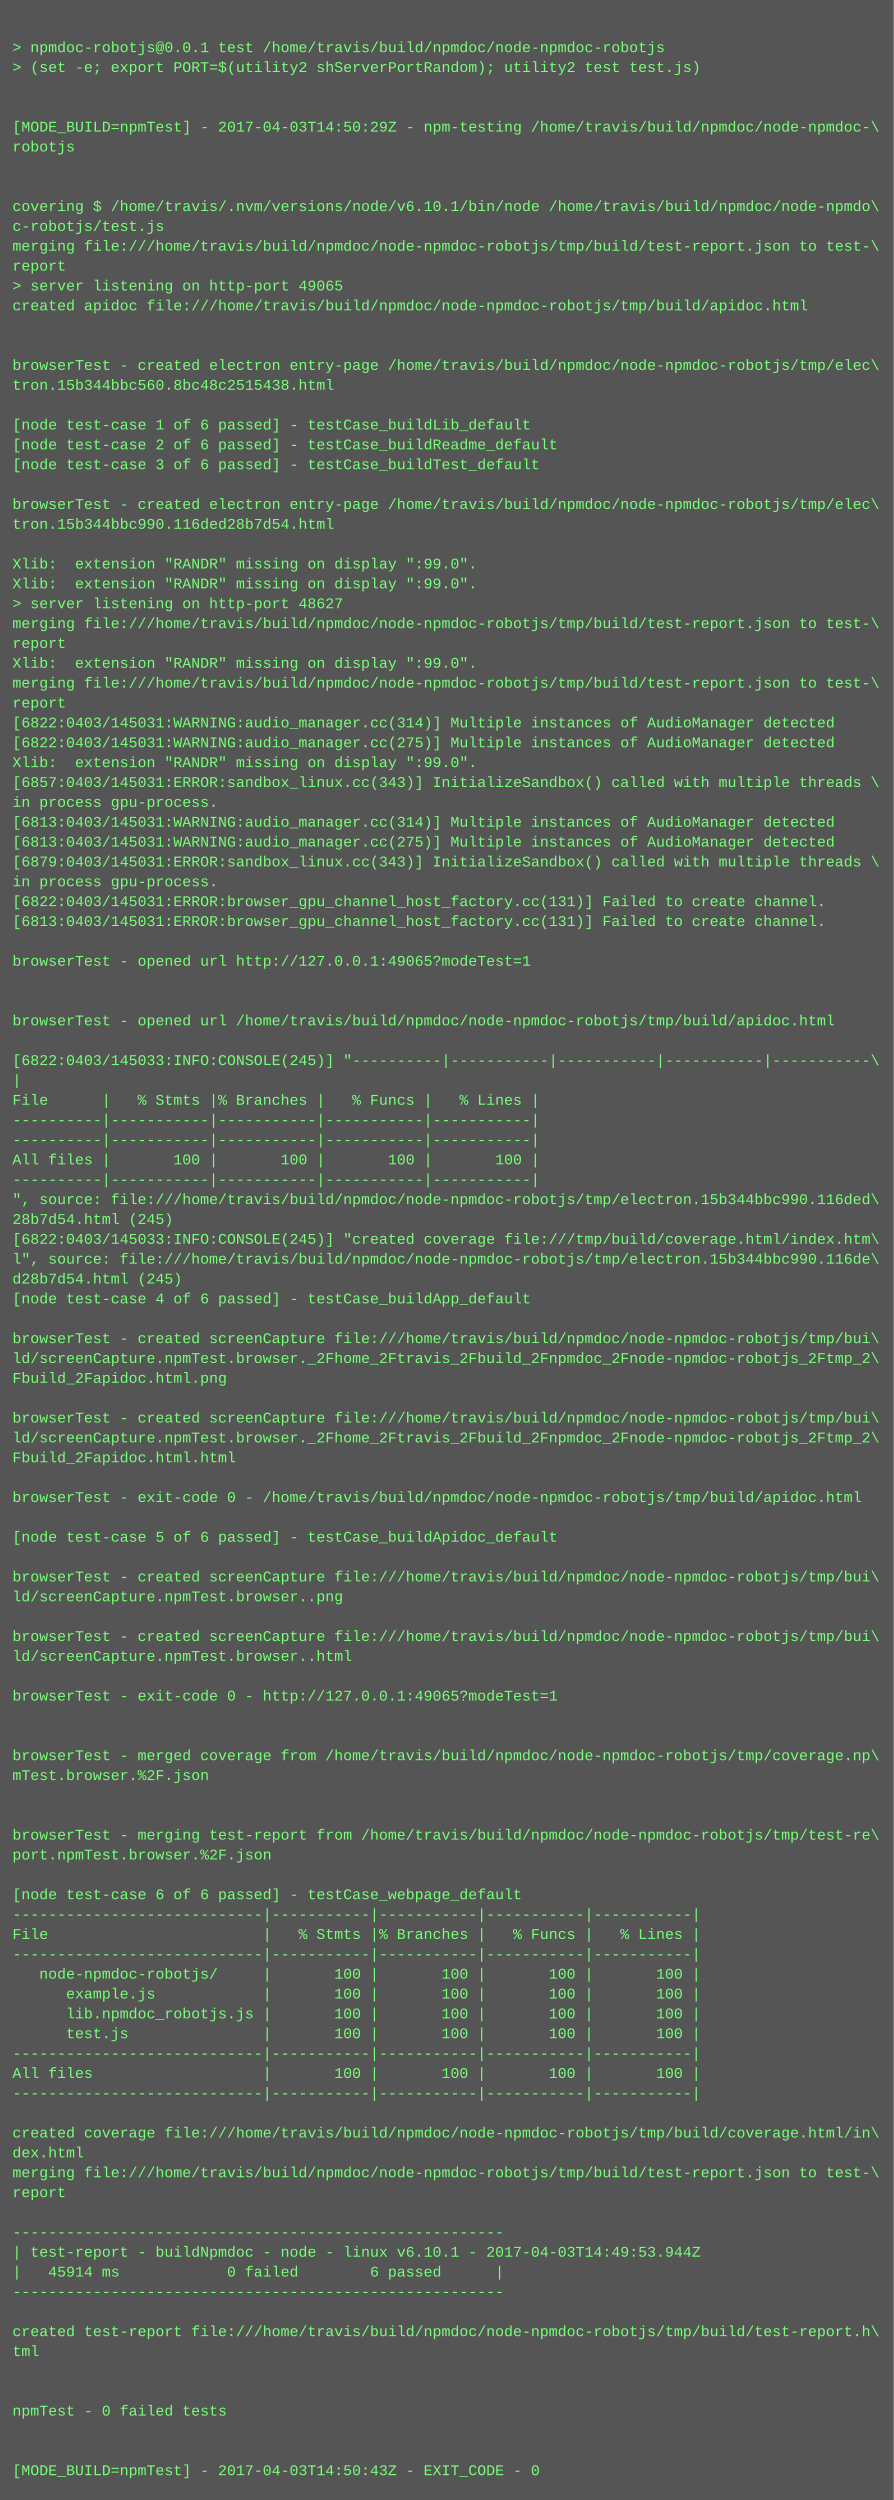
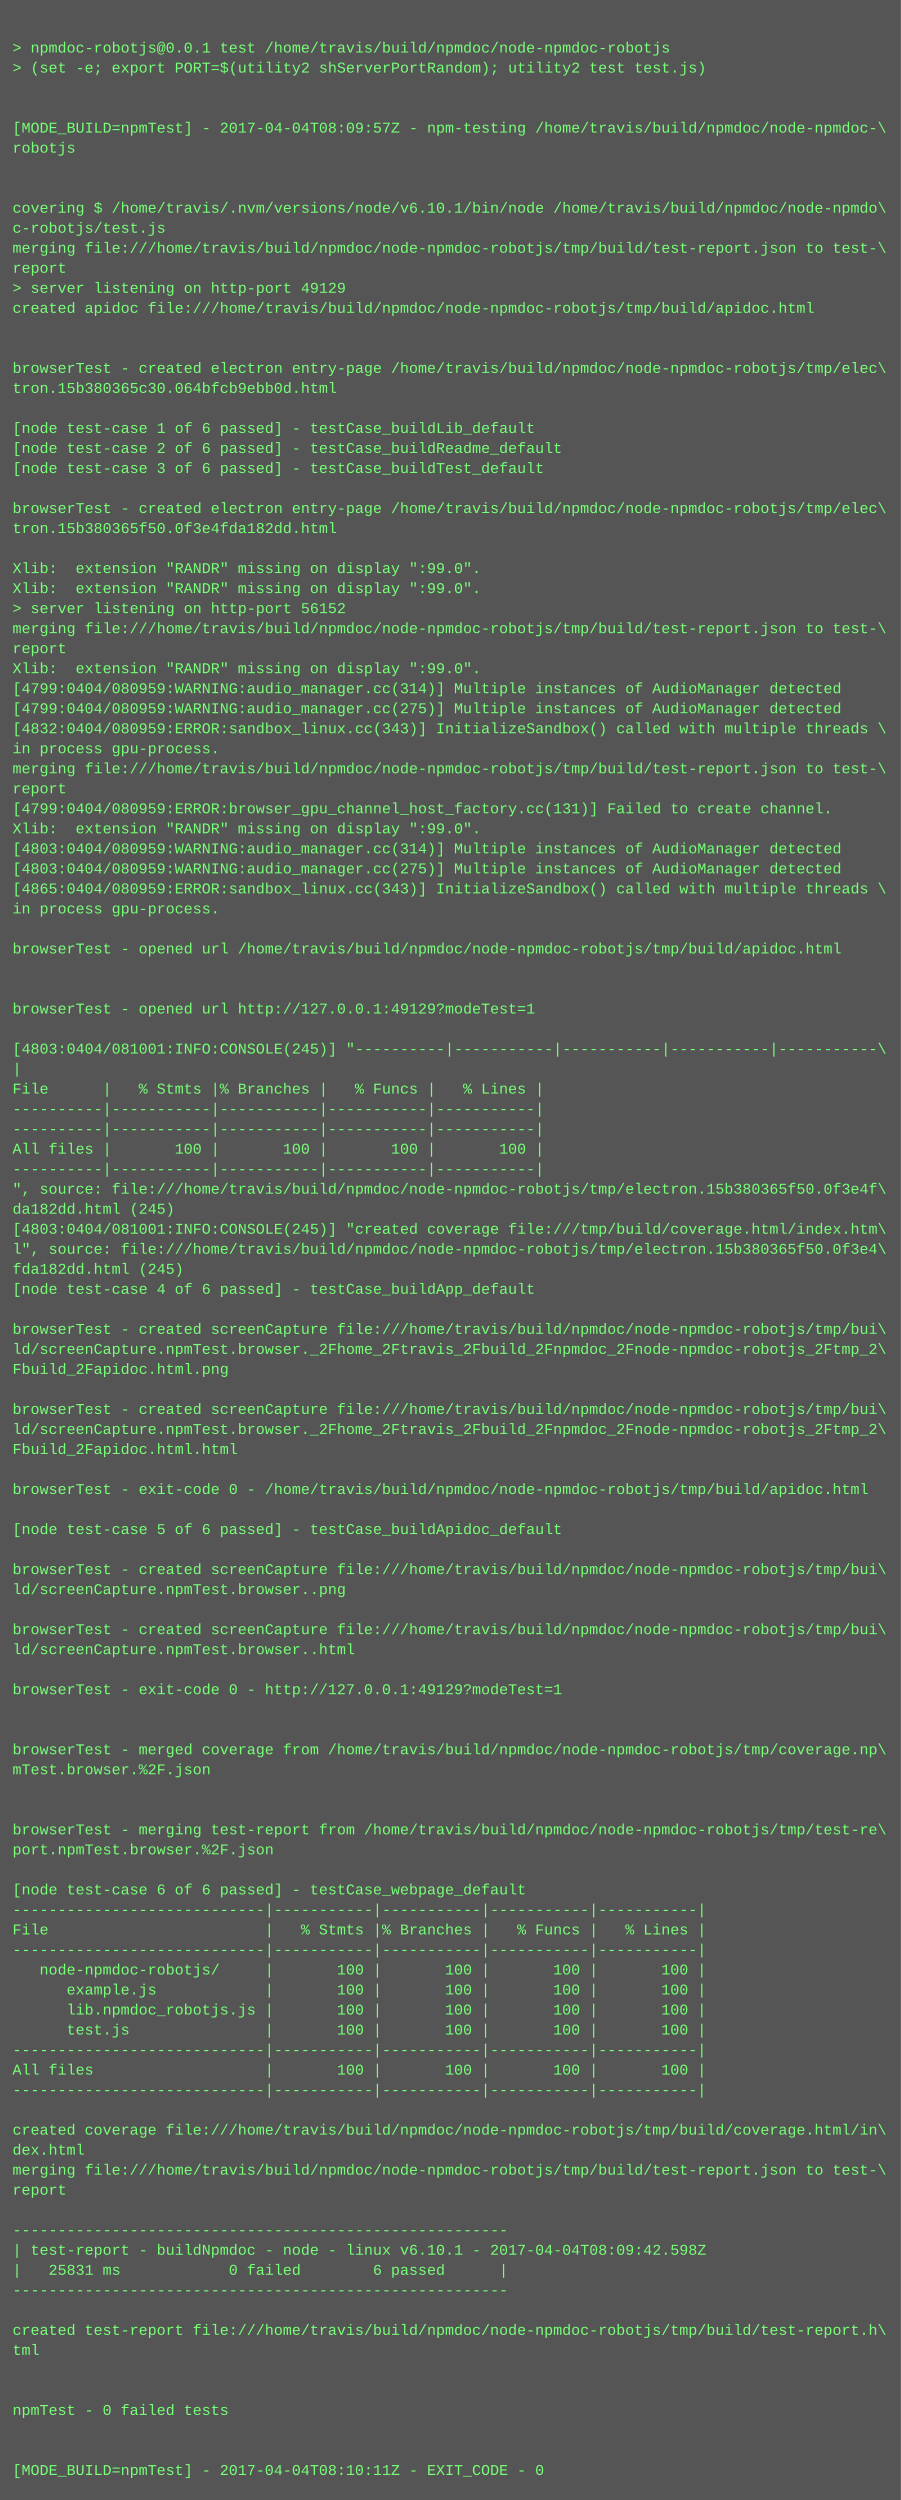
- <svg xmlns="http://www.w3.org/2000/svg" height="2014" width="720">
-   <rect height="2014" fill="#555" width="720" />
+ <svg xmlns="http://www.w3.org/2000/svg" height="1998" width="720">
+   <rect height="1998" fill="#555" width="720" />
  <text fill="#7f7" font-family="Courier New" font-size="12" xml:space="preserve">
    <tspan x="10" y="26" />
    <tspan x="10" y="42">&gt; npmdoc-robotjs@0.0.1 test /home/travis/build/npmdoc/node-npmdoc-robotjs</tspan>
    <tspan x="10" y="58">&gt; (set -e; export PORT=$(utility2 shServerPortRandom); utility2 test test.js)</tspan>
    <tspan x="10" y="74" />
    <tspan x="10" y="90" />
-     <tspan x="10" y="106">[MODE_BUILD=npmTest] - 2017-04-03T14:50:29Z - npm-testing /home/travis/build/npmdoc/node-npmdoc-\</tspan>
+     <tspan x="10" y="106">[MODE_BUILD=npmTest] - 2017-04-04T08:09:57Z - npm-testing /home/travis/build/npmdoc/node-npmdoc-\</tspan>
    <tspan x="10" y="122">robotjs</tspan>
    <tspan x="10" y="138" />
    <tspan x="10" y="154" />
    <tspan x="10" y="170">covering $ /home/travis/.nvm/versions/node/v6.10.1/bin/node /home/travis/build/npmdoc/node-npmdo\</tspan>
    <tspan x="10" y="186">c-robotjs/test.js</tspan>
    <tspan x="10" y="202">merging file:///home/travis/build/npmdoc/node-npmdoc-robotjs/tmp/build/test-report.json to test-\</tspan>
    <tspan x="10" y="218">report</tspan>
-     <tspan x="10" y="234">&gt; server listening on http-port 49065</tspan>
+     <tspan x="10" y="234">&gt; server listening on http-port 49129</tspan>
    <tspan x="10" y="250">created apidoc file:///home/travis/build/npmdoc/node-npmdoc-robotjs/tmp/build/apidoc.html</tspan>
    <tspan x="10" y="266" />
    <tspan x="10" y="282" />
    <tspan x="10" y="298">browserTest - created electron entry-page /home/travis/build/npmdoc/node-npmdoc-robotjs/tmp/elec\</tspan>
-     <tspan x="10" y="314">tron.15b344bbc560.8bc48c2515438.html</tspan>
+     <tspan x="10" y="314">tron.15b380365c30.064bfcb9ebb0d.html</tspan>
    <tspan x="10" y="330" />
    <tspan x="10" y="346">[node test-case 1 of 6 passed] - testCase_buildLib_default</tspan>
    <tspan x="10" y="362">[node test-case 2 of 6 passed] - testCase_buildReadme_default</tspan>
    <tspan x="10" y="378">[node test-case 3 of 6 passed] - testCase_buildTest_default</tspan>
    <tspan x="10" y="394" />
    <tspan x="10" y="410">browserTest - created electron entry-page /home/travis/build/npmdoc/node-npmdoc-robotjs/tmp/elec\</tspan>
-     <tspan x="10" y="426">tron.15b344bbc990.116ded28b7d54.html</tspan>
+     <tspan x="10" y="426">tron.15b380365f50.0f3e4fda182dd.html</tspan>
    <tspan x="10" y="442" />
    <tspan x="10" y="458">Xlib:  extension "RANDR" missing on display ":99.0".</tspan>
    <tspan x="10" y="474">Xlib:  extension "RANDR" missing on display ":99.0".</tspan>
-     <tspan x="10" y="490">&gt; server listening on http-port 48627</tspan>
+     <tspan x="10" y="490">&gt; server listening on http-port 56152</tspan>
    <tspan x="10" y="506">merging file:///home/travis/build/npmdoc/node-npmdoc-robotjs/tmp/build/test-report.json to test-\</tspan>
    <tspan x="10" y="522">report</tspan>
    <tspan x="10" y="538">Xlib:  extension "RANDR" missing on display ":99.0".</tspan>
-     <tspan x="10" y="554">merging file:///home/travis/build/npmdoc/node-npmdoc-robotjs/tmp/build/test-report.json to test-\</tspan>
-     <tspan x="10" y="570">report</tspan>
-     <tspan x="10" y="586">[6822:0403/145031:WARNING:audio_manager.cc(314)] Multiple instances of AudioManager detected</tspan>
-     <tspan x="10" y="602">[6822:0403/145031:WARNING:audio_manager.cc(275)] Multiple instances of AudioManager detected</tspan>
-     <tspan x="10" y="618">Xlib:  extension "RANDR" missing on display ":99.0".</tspan>
-     <tspan x="10" y="634">[6857:0403/145031:ERROR:sandbox_linux.cc(343)] InitializeSandbox() called with multiple threads \</tspan>
-     <tspan x="10" y="650">in process gpu-process. </tspan>
-     <tspan x="10" y="666">[6813:0403/145031:WARNING:audio_manager.cc(314)] Multiple instances of AudioManager detected</tspan>
-     <tspan x="10" y="682">[6813:0403/145031:WARNING:audio_manager.cc(275)] Multiple instances of AudioManager detected</tspan>
-     <tspan x="10" y="698">[6879:0403/145031:ERROR:sandbox_linux.cc(343)] InitializeSandbox() called with multiple threads \</tspan>
-     <tspan x="10" y="714">in process gpu-process. </tspan>
-     <tspan x="10" y="730">[6822:0403/145031:ERROR:browser_gpu_channel_host_factory.cc(131)] Failed to create channel.</tspan>
-     <tspan x="10" y="746">[6813:0403/145031:ERROR:browser_gpu_channel_host_factory.cc(131)] Failed to create channel.</tspan>
-     <tspan x="10" y="762" />
-     <tspan x="10" y="778">browserTest - opened url http://127.0.0.1:49065?modeTest=1</tspan>
+     <tspan x="10" y="554">[4799:0404/080959:WARNING:audio_manager.cc(314)] Multiple instances of AudioManager detected</tspan>
+     <tspan x="10" y="570">[4799:0404/080959:WARNING:audio_manager.cc(275)] Multiple instances of AudioManager detected</tspan>
+     <tspan x="10" y="586">[4832:0404/080959:ERROR:sandbox_linux.cc(343)] InitializeSandbox() called with multiple threads \</tspan>
+     <tspan x="10" y="602">in process gpu-process. </tspan>
+     <tspan x="10" y="618">merging file:///home/travis/build/npmdoc/node-npmdoc-robotjs/tmp/build/test-report.json to test-\</tspan>
+     <tspan x="10" y="634">report</tspan>
+     <tspan x="10" y="650">[4799:0404/080959:ERROR:browser_gpu_channel_host_factory.cc(131)] Failed to create channel.</tspan>
+     <tspan x="10" y="666">Xlib:  extension "RANDR" missing on display ":99.0".</tspan>
+     <tspan x="10" y="682">[4803:0404/080959:WARNING:audio_manager.cc(314)] Multiple instances of AudioManager detected</tspan>
+     <tspan x="10" y="698">[4803:0404/080959:WARNING:audio_manager.cc(275)] Multiple instances of AudioManager detected</tspan>
+     <tspan x="10" y="714">[4865:0404/080959:ERROR:sandbox_linux.cc(343)] InitializeSandbox() called with multiple threads \</tspan>
+     <tspan x="10" y="730">in process gpu-process. </tspan>
+     <tspan x="10" y="746" />
+     <tspan x="10" y="762">browserTest - opened url /home/travis/build/npmdoc/node-npmdoc-robotjs/tmp/build/apidoc.html</tspan>
+     <tspan x="10" y="778" />
    <tspan x="10" y="794" />
-     <tspan x="10" y="810" />
-     <tspan x="10" y="826">browserTest - opened url /home/travis/build/npmdoc/node-npmdoc-robotjs/tmp/build/apidoc.html</tspan>
-     <tspan x="10" y="842" />
-     <tspan x="10" y="858">[6822:0403/145033:INFO:CONSOLE(245)] "----------|-----------|-----------|-----------|-----------\</tspan>
-     <tspan x="10" y="874">|</tspan>
-     <tspan x="10" y="890">File      |   % Stmts |% Branches |   % Funcs |   % Lines |</tspan>
+     <tspan x="10" y="810">browserTest - opened url http://127.0.0.1:49129?modeTest=1</tspan>
+     <tspan x="10" y="826" />
+     <tspan x="10" y="842">[4803:0404/081001:INFO:CONSOLE(245)] "----------|-----------|-----------|-----------|-----------\</tspan>
+     <tspan x="10" y="858">|</tspan>
+     <tspan x="10" y="874">File      |   % Stmts |% Branches |   % Funcs |   % Lines |</tspan>
+     <tspan x="10" y="890">----------|-----------|-----------|-----------|-----------|</tspan>
    <tspan x="10" y="906">----------|-----------|-----------|-----------|-----------|</tspan>
-     <tspan x="10" y="922">----------|-----------|-----------|-----------|-----------|</tspan>
-     <tspan x="10" y="938">All files |       100 |       100 |       100 |       100 |</tspan>
-     <tspan x="10" y="954">----------|-----------|-----------|-----------|-----------|</tspan>
-     <tspan x="10" y="970">", source: file:///home/travis/build/npmdoc/node-npmdoc-robotjs/tmp/electron.15b344bbc990.116ded\</tspan>
-     <tspan x="10" y="986">28b7d54.html (245)</tspan>
-     <tspan x="10" y="1002">[6822:0403/145033:INFO:CONSOLE(245)] "created coverage file:///tmp/build/coverage.html/index.htm\</tspan>
-     <tspan x="10" y="1018">l", source: file:///home/travis/build/npmdoc/node-npmdoc-robotjs/tmp/electron.15b344bbc990.116de\</tspan>
-     <tspan x="10" y="1034">d28b7d54.html (245)</tspan>
-     <tspan x="10" y="1050">[node test-case 4 of 6 passed] - testCase_buildApp_default</tspan>
-     <tspan x="10" y="1066" />
-     <tspan x="10" y="1082">browserTest - created screenCapture file:///home/travis/build/npmdoc/node-npmdoc-robotjs/tmp/bui\</tspan>
-     <tspan x="10" y="1098">ld/screenCapture.npmTest.browser._2Fhome_2Ftravis_2Fbuild_2Fnpmdoc_2Fnode-npmdoc-robotjs_2Ftmp_2\</tspan>
-     <tspan x="10" y="1114">Fbuild_2Fapidoc.html.png</tspan>
-     <tspan x="10" y="1130" />
-     <tspan x="10" y="1146">browserTest - created screenCapture file:///home/travis/build/npmdoc/node-npmdoc-robotjs/tmp/bui\</tspan>
-     <tspan x="10" y="1162">ld/screenCapture.npmTest.browser._2Fhome_2Ftravis_2Fbuild_2Fnpmdoc_2Fnode-npmdoc-robotjs_2Ftmp_2\</tspan>
-     <tspan x="10" y="1178">Fbuild_2Fapidoc.html.html</tspan>
-     <tspan x="10" y="1194" />
-     <tspan x="10" y="1210">browserTest - exit-code 0 - /home/travis/build/npmdoc/node-npmdoc-robotjs/tmp/build/apidoc.html</tspan>
-     <tspan x="10" y="1226" />
-     <tspan x="10" y="1242">[node test-case 5 of 6 passed] - testCase_buildApidoc_default</tspan>
-     <tspan x="10" y="1258" />
-     <tspan x="10" y="1274">browserTest - created screenCapture file:///home/travis/build/npmdoc/node-npmdoc-robotjs/tmp/bui\</tspan>
-     <tspan x="10" y="1290">ld/screenCapture.npmTest.browser..png</tspan>
-     <tspan x="10" y="1306" />
-     <tspan x="10" y="1322">browserTest - created screenCapture file:///home/travis/build/npmdoc/node-npmdoc-robotjs/tmp/bui\</tspan>
-     <tspan x="10" y="1338">ld/screenCapture.npmTest.browser..html</tspan>
-     <tspan x="10" y="1354" />
-     <tspan x="10" y="1370">browserTest - exit-code 0 - http://127.0.0.1:49065?modeTest=1</tspan>
+     <tspan x="10" y="922">All files |       100 |       100 |       100 |       100 |</tspan>
+     <tspan x="10" y="938">----------|-----------|-----------|-----------|-----------|</tspan>
+     <tspan x="10" y="954">", source: file:///home/travis/build/npmdoc/node-npmdoc-robotjs/tmp/electron.15b380365f50.0f3e4f\</tspan>
+     <tspan x="10" y="970">da182dd.html (245)</tspan>
+     <tspan x="10" y="986">[4803:0404/081001:INFO:CONSOLE(245)] "created coverage file:///tmp/build/coverage.html/index.htm\</tspan>
+     <tspan x="10" y="1002">l", source: file:///home/travis/build/npmdoc/node-npmdoc-robotjs/tmp/electron.15b380365f50.0f3e4\</tspan>
+     <tspan x="10" y="1018">fda182dd.html (245)</tspan>
+     <tspan x="10" y="1034">[node test-case 4 of 6 passed] - testCase_buildApp_default</tspan>
+     <tspan x="10" y="1050" />
+     <tspan x="10" y="1066">browserTest - created screenCapture file:///home/travis/build/npmdoc/node-npmdoc-robotjs/tmp/bui\</tspan>
+     <tspan x="10" y="1082">ld/screenCapture.npmTest.browser._2Fhome_2Ftravis_2Fbuild_2Fnpmdoc_2Fnode-npmdoc-robotjs_2Ftmp_2\</tspan>
+     <tspan x="10" y="1098">Fbuild_2Fapidoc.html.png</tspan>
+     <tspan x="10" y="1114" />
+     <tspan x="10" y="1130">browserTest - created screenCapture file:///home/travis/build/npmdoc/node-npmdoc-robotjs/tmp/bui\</tspan>
+     <tspan x="10" y="1146">ld/screenCapture.npmTest.browser._2Fhome_2Ftravis_2Fbuild_2Fnpmdoc_2Fnode-npmdoc-robotjs_2Ftmp_2\</tspan>
+     <tspan x="10" y="1162">Fbuild_2Fapidoc.html.html</tspan>
+     <tspan x="10" y="1178" />
+     <tspan x="10" y="1194">browserTest - exit-code 0 - /home/travis/build/npmdoc/node-npmdoc-robotjs/tmp/build/apidoc.html</tspan>
+     <tspan x="10" y="1210" />
+     <tspan x="10" y="1226">[node test-case 5 of 6 passed] - testCase_buildApidoc_default</tspan>
+     <tspan x="10" y="1242" />
+     <tspan x="10" y="1258">browserTest - created screenCapture file:///home/travis/build/npmdoc/node-npmdoc-robotjs/tmp/bui\</tspan>
+     <tspan x="10" y="1274">ld/screenCapture.npmTest.browser..png</tspan>
+     <tspan x="10" y="1290" />
+     <tspan x="10" y="1306">browserTest - created screenCapture file:///home/travis/build/npmdoc/node-npmdoc-robotjs/tmp/bui\</tspan>
+     <tspan x="10" y="1322">ld/screenCapture.npmTest.browser..html</tspan>
+     <tspan x="10" y="1338" />
+     <tspan x="10" y="1354">browserTest - exit-code 0 - http://127.0.0.1:49129?modeTest=1</tspan>
+     <tspan x="10" y="1370" />
    <tspan x="10" y="1386" />
-     <tspan x="10" y="1402" />
-     <tspan x="10" y="1418">browserTest - merged coverage from /home/travis/build/npmdoc/node-npmdoc-robotjs/tmp/coverage.np\</tspan>
-     <tspan x="10" y="1434">mTest.browser.%2F.json</tspan>
+     <tspan x="10" y="1402">browserTest - merged coverage from /home/travis/build/npmdoc/node-npmdoc-robotjs/tmp/coverage.np\</tspan>
+     <tspan x="10" y="1418">mTest.browser.%2F.json</tspan>
+     <tspan x="10" y="1434" />
    <tspan x="10" y="1450" />
-     <tspan x="10" y="1466" />
-     <tspan x="10" y="1482">browserTest - merging test-report from /home/travis/build/npmdoc/node-npmdoc-robotjs/tmp/test-re\</tspan>
-     <tspan x="10" y="1498">port.npmTest.browser.%2F.json</tspan>
-     <tspan x="10" y="1514" />
-     <tspan x="10" y="1530">[node test-case 6 of 6 passed] - testCase_webpage_default</tspan>
-     <tspan x="10" y="1546">----------------------------|-----------|-----------|-----------|-----------|</tspan>
-     <tspan x="10" y="1562">File                        |   % Stmts |% Branches |   % Funcs |   % Lines |</tspan>
-     <tspan x="10" y="1578">----------------------------|-----------|-----------|-----------|-----------|</tspan>
-     <tspan x="10" y="1594">   node-npmdoc-robotjs/     |       100 |       100 |       100 |       100 |</tspan>
-     <tspan x="10" y="1610">      example.js            |       100 |       100 |       100 |       100 |</tspan>
-     <tspan x="10" y="1626">      lib.npmdoc_robotjs.js |       100 |       100 |       100 |       100 |</tspan>
-     <tspan x="10" y="1642">      test.js               |       100 |       100 |       100 |       100 |</tspan>
-     <tspan x="10" y="1658">----------------------------|-----------|-----------|-----------|-----------|</tspan>
-     <tspan x="10" y="1674">All files                   |       100 |       100 |       100 |       100 |</tspan>
-     <tspan x="10" y="1690">----------------------------|-----------|-----------|-----------|-----------|</tspan>
-     <tspan x="10" y="1706" />
-     <tspan x="10" y="1722">created coverage file:///home/travis/build/npmdoc/node-npmdoc-robotjs/tmp/build/coverage.html/in\</tspan>
-     <tspan x="10" y="1738">dex.html</tspan>
-     <tspan x="10" y="1754">merging file:///home/travis/build/npmdoc/node-npmdoc-robotjs/tmp/build/test-report.json to test-\</tspan>
-     <tspan x="10" y="1770">report</tspan>
-     <tspan x="10" y="1786" />
-     <tspan x="10" y="1802">-------------------------------------------------------</tspan>
-     <tspan x="10" y="1818">| test-report - buildNpmdoc - node - linux v6.10.1 - 2017-04-03T14:49:53.944Z</tspan>
-     <tspan x="10" y="1834">|   45914 ms            0 failed        6 passed      |</tspan>
-     <tspan x="10" y="1850">-------------------------------------------------------</tspan>
-     <tspan x="10" y="1866" />
-     <tspan x="10" y="1882">created test-report file:///home/travis/build/npmdoc/node-npmdoc-robotjs/tmp/build/test-report.h\</tspan>
-     <tspan x="10" y="1898">tml</tspan>
+     <tspan x="10" y="1466">browserTest - merging test-report from /home/travis/build/npmdoc/node-npmdoc-robotjs/tmp/test-re\</tspan>
+     <tspan x="10" y="1482">port.npmTest.browser.%2F.json</tspan>
+     <tspan x="10" y="1498" />
+     <tspan x="10" y="1514">[node test-case 6 of 6 passed] - testCase_webpage_default</tspan>
+     <tspan x="10" y="1530">----------------------------|-----------|-----------|-----------|-----------|</tspan>
+     <tspan x="10" y="1546">File                        |   % Stmts |% Branches |   % Funcs |   % Lines |</tspan>
+     <tspan x="10" y="1562">----------------------------|-----------|-----------|-----------|-----------|</tspan>
+     <tspan x="10" y="1578">   node-npmdoc-robotjs/     |       100 |       100 |       100 |       100 |</tspan>
+     <tspan x="10" y="1594">      example.js            |       100 |       100 |       100 |       100 |</tspan>
+     <tspan x="10" y="1610">      lib.npmdoc_robotjs.js |       100 |       100 |       100 |       100 |</tspan>
+     <tspan x="10" y="1626">      test.js               |       100 |       100 |       100 |       100 |</tspan>
+     <tspan x="10" y="1642">----------------------------|-----------|-----------|-----------|-----------|</tspan>
+     <tspan x="10" y="1658">All files                   |       100 |       100 |       100 |       100 |</tspan>
+     <tspan x="10" y="1674">----------------------------|-----------|-----------|-----------|-----------|</tspan>
+     <tspan x="10" y="1690" />
+     <tspan x="10" y="1706">created coverage file:///home/travis/build/npmdoc/node-npmdoc-robotjs/tmp/build/coverage.html/in\</tspan>
+     <tspan x="10" y="1722">dex.html</tspan>
+     <tspan x="10" y="1738">merging file:///home/travis/build/npmdoc/node-npmdoc-robotjs/tmp/build/test-report.json to test-\</tspan>
+     <tspan x="10" y="1754">report</tspan>
+     <tspan x="10" y="1770" />
+     <tspan x="10" y="1786">-------------------------------------------------------</tspan>
+     <tspan x="10" y="1802">| test-report - buildNpmdoc - node - linux v6.10.1 - 2017-04-04T08:09:42.598Z</tspan>
+     <tspan x="10" y="1818">|   25831 ms            0 failed        6 passed      |</tspan>
+     <tspan x="10" y="1834">-------------------------------------------------------</tspan>
+     <tspan x="10" y="1850" />
+     <tspan x="10" y="1866">created test-report file:///home/travis/build/npmdoc/node-npmdoc-robotjs/tmp/build/test-report.h\</tspan>
+     <tspan x="10" y="1882">tml</tspan>
+     <tspan x="10" y="1898" />
    <tspan x="10" y="1914" />
-     <tspan x="10" y="1930" />
-     <tspan x="10" y="1946">npmTest - 0 failed tests</tspan>
+     <tspan x="10" y="1930">npmTest - 0 failed tests</tspan>
+     <tspan x="10" y="1946" />
    <tspan x="10" y="1962" />
-     <tspan x="10" y="1978" />
-     <tspan x="10" y="1994">[MODE_BUILD=npmTest] - 2017-04-03T14:50:43Z - EXIT_CODE - 0</tspan>
+     <tspan x="10" y="1978">[MODE_BUILD=npmTest] - 2017-04-04T08:10:11Z - EXIT_CODE - 0</tspan>
  </text>
</svg>
